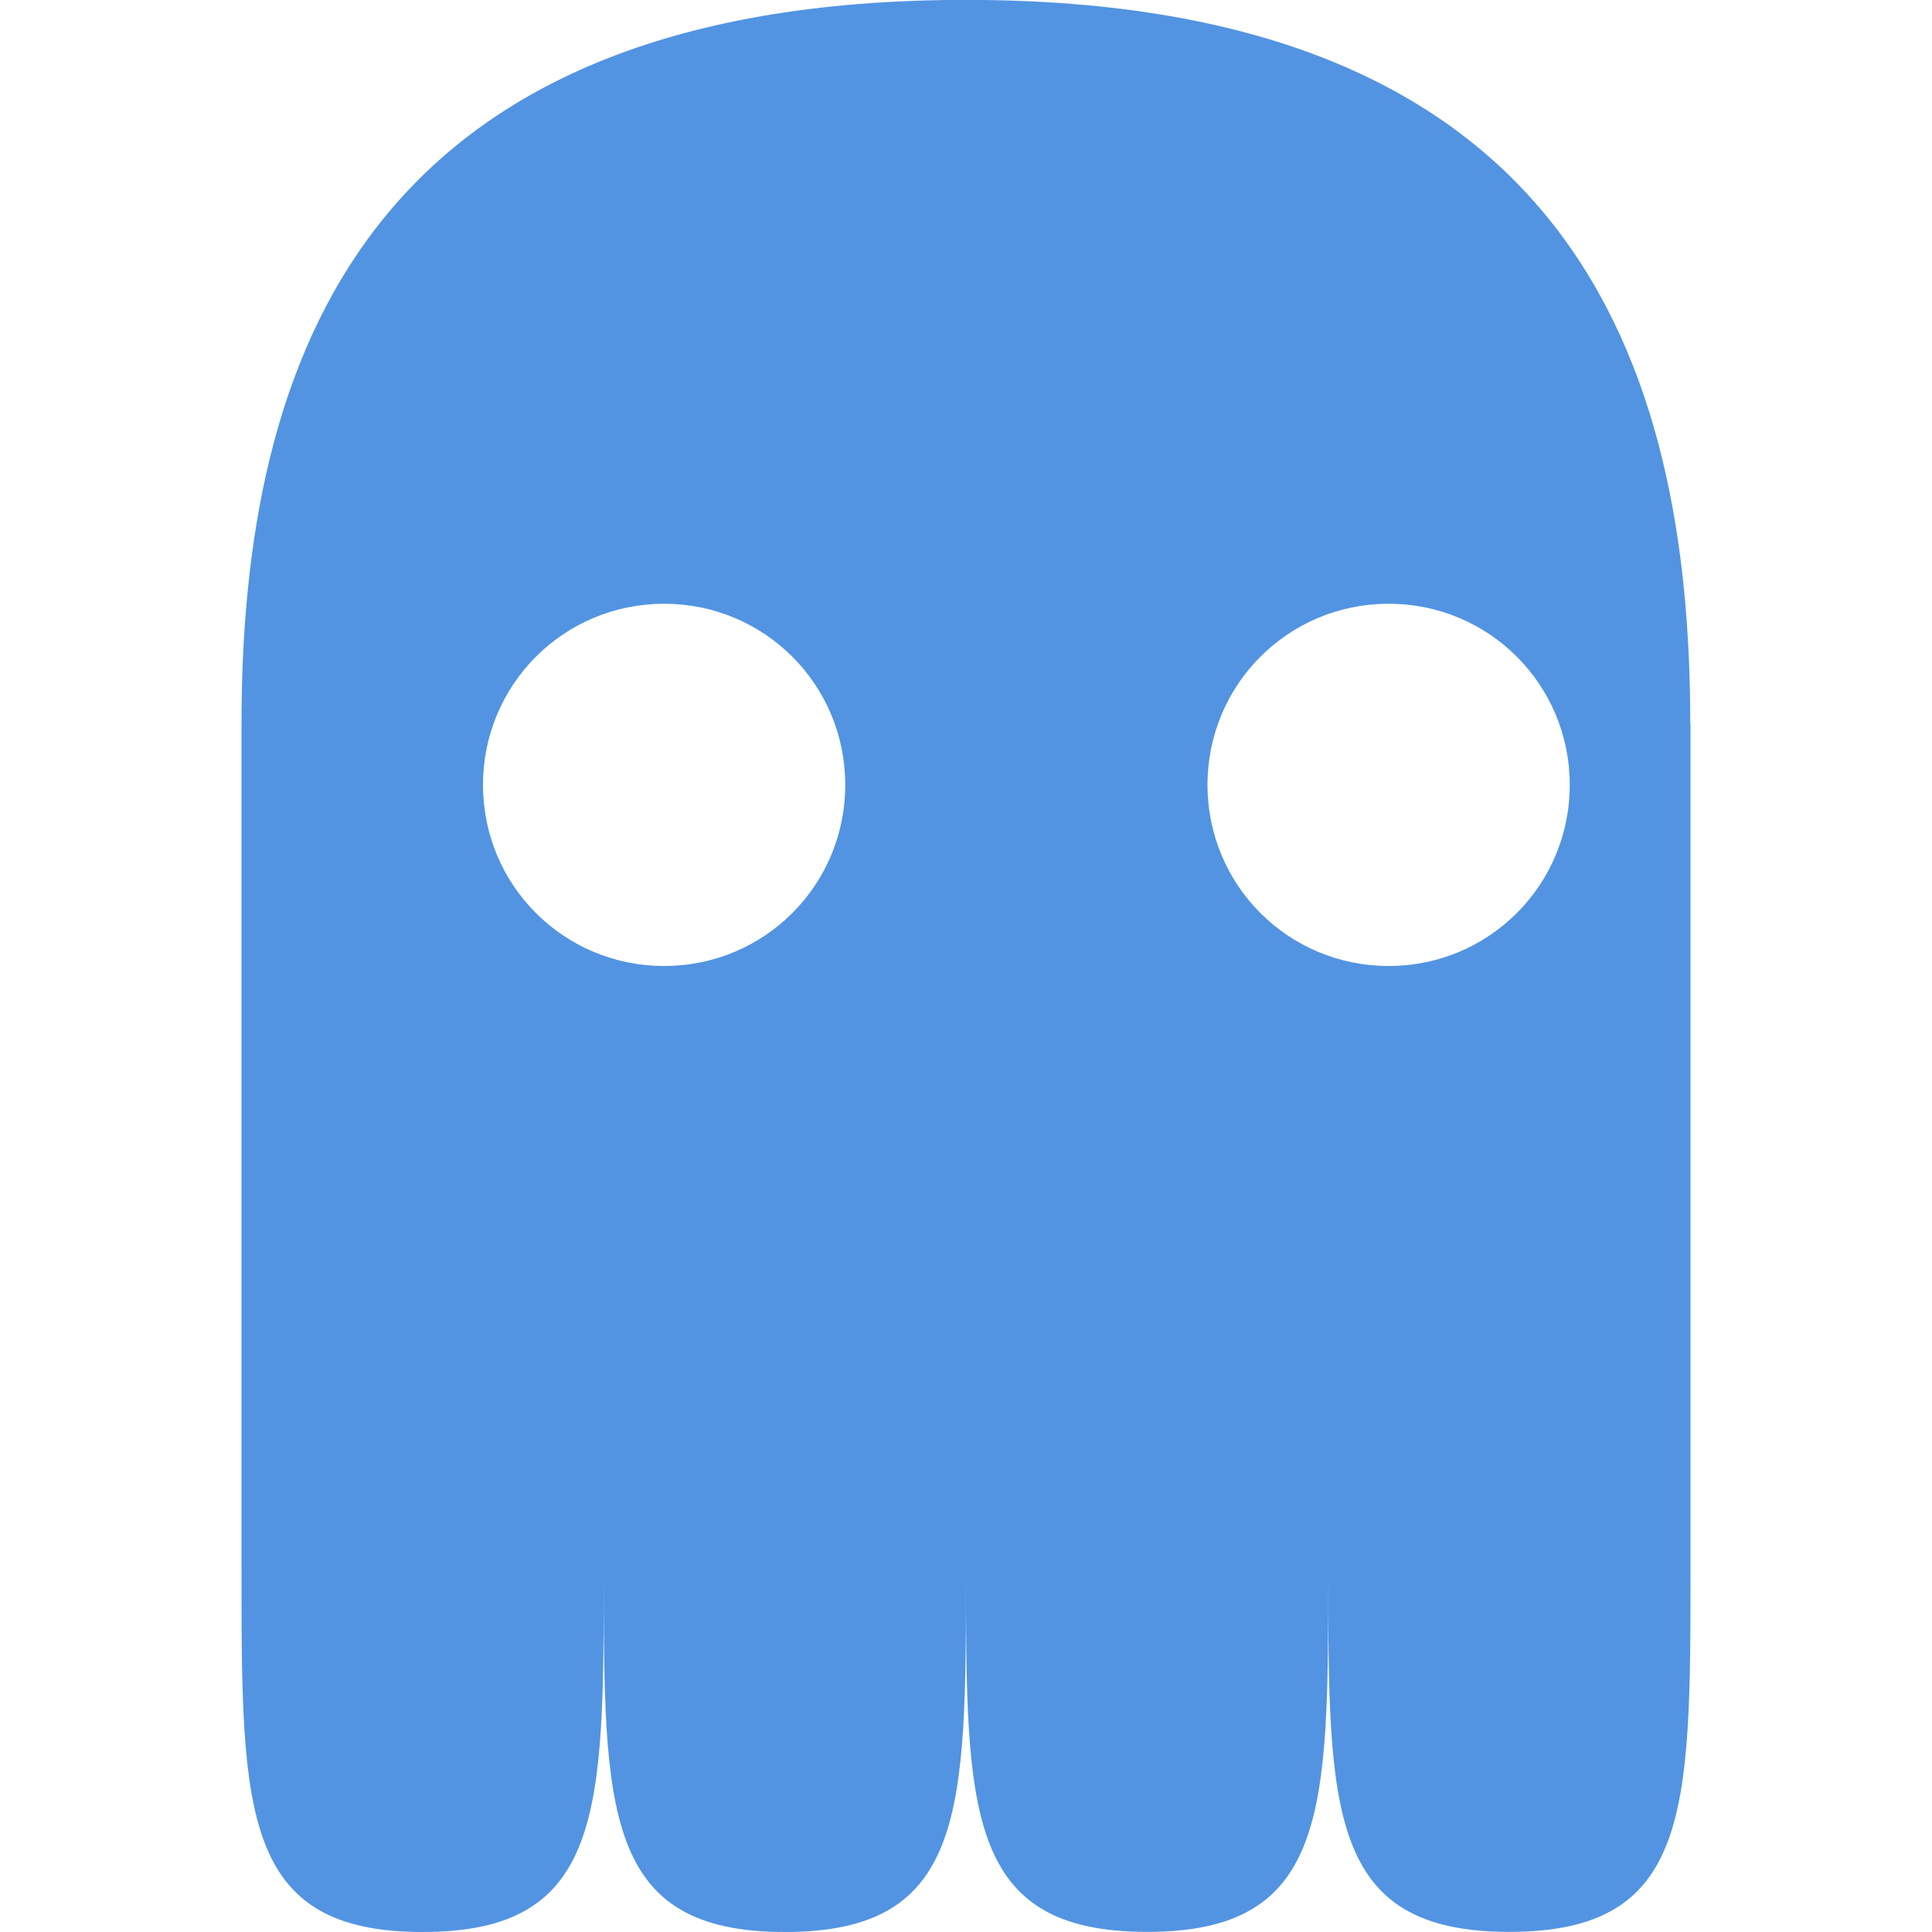
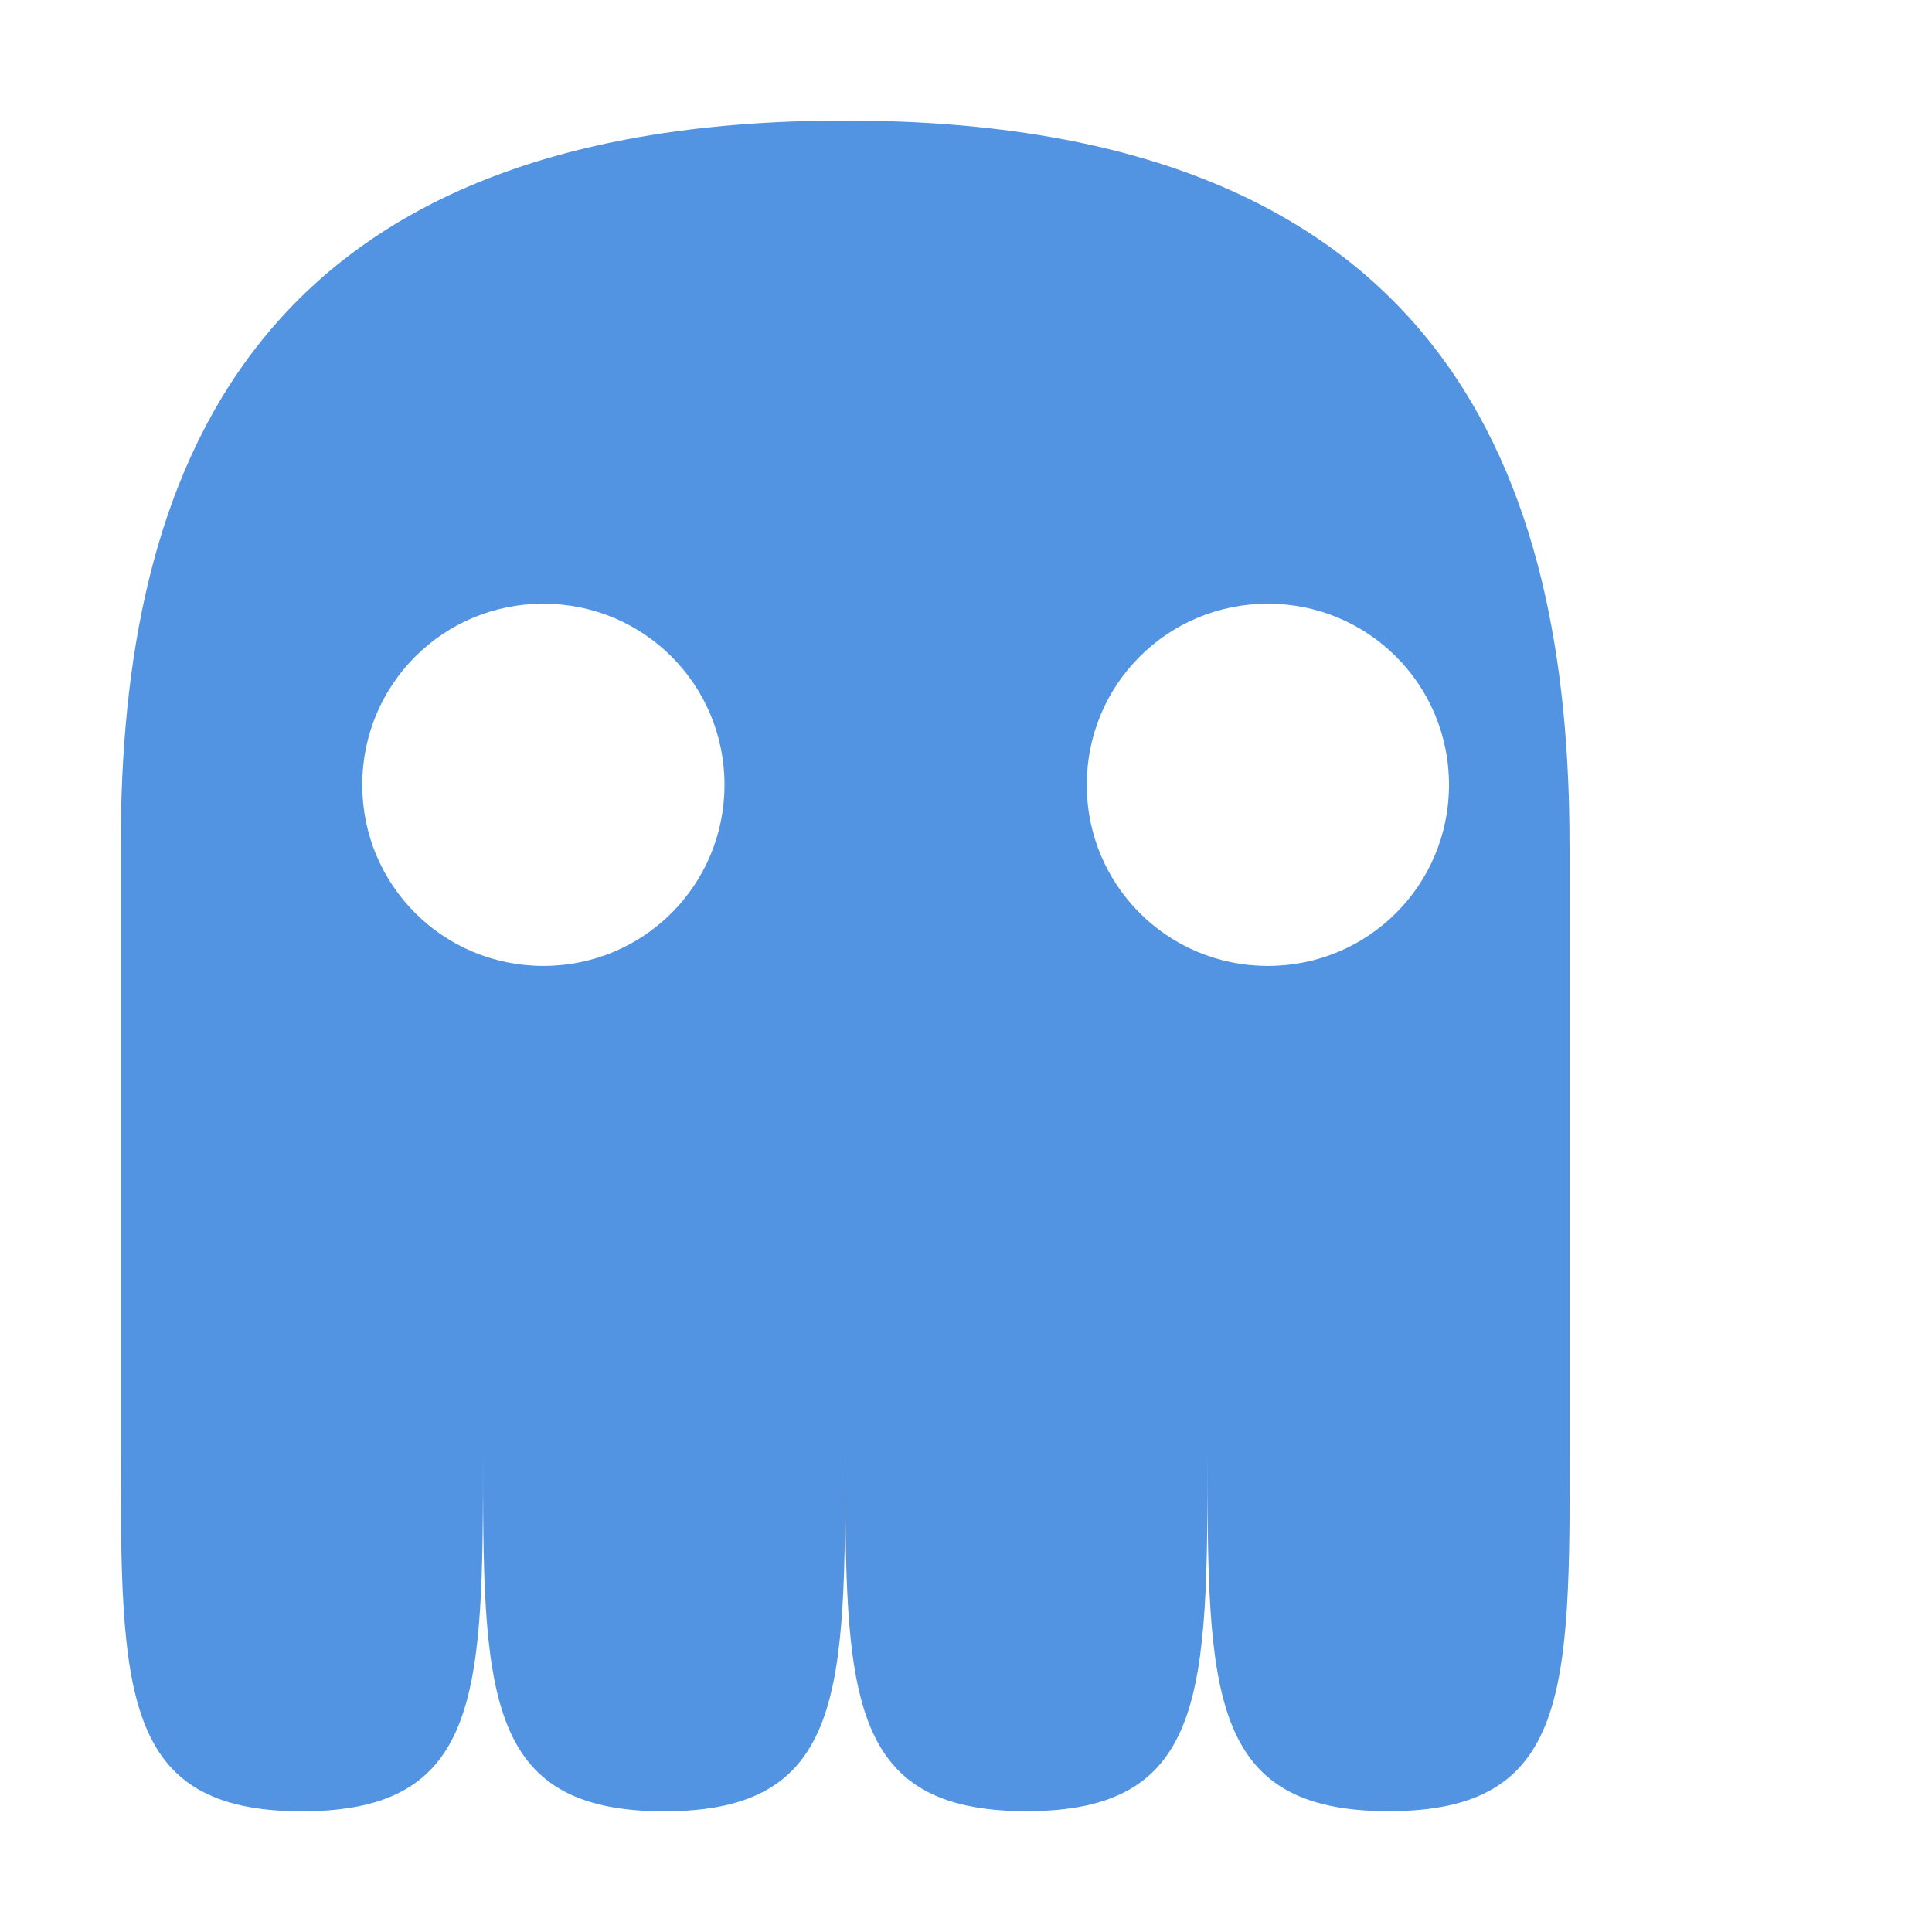
- <svg xmlns="http://www.w3.org/2000/svg" width="16" height="16" version="1">
-   <defs>
+ <svg xmlns="http://www.w3.org/2000/svg" width="16" height="16" version="1" id="svg2">
+   <defs id="defs4">
    <style id="current-color-scheme" type="text/css">
   .ColorScheme-Text { color:#d3dae3; } .ColorScheme-Highlight { color:#5294e2; }
  </style>
  </defs>
-   <g>
-     <path style="fill:currentColor" class="ColorScheme-Highlight" d="M 2,6 V 6 13 C 2,15 2,16 3.5,16 5,16 5,15 5,13 5,15 5,16 6.5,16 8,16 8,15 8,13 8,15 8,15.999 9.5,15.999 11,15.999 11,14.999 11,12.999 11,14.999 11,15.999 12.5,15.999 14,15.999 14,14.999 14,12.999 V 5.999 H 13.998 C 14,2.999 13,-8e-4 8,-10e-4 3,-0.001 2,2.999 2,5.999 Z M 5.5,5 C 6.331,5 7,5.669 7,6.5 7,7.331 6.331,8 5.5,8 4.669,8 4,7.331 4,6.5 4,5.669 4.669,5 5.5,5 Z M 11.5,5 C 12.331,5 13,5.669 13,6.5 13,7.331 12.331,8 11.5,8 10.669,8 10,7.331 10,6.5 10,5.669 10.669,5 11.5,5 Z" />
+   <g id="g7" transform="translate(-1,-5e-4)">
+     <path style="color:#5294e2;fill:currentColor" class="ColorScheme-Highlight" d="m 2,7 0,0 0,5.001 c 0,2 0,3 1.5,3 1.5,0 1.5,-1 1.5,-3 0,2 0,3 1.5,3 1.5,0 1.5,-1 1.5,-3 0,2 0,2.999 1.5,2.999 1.5,0 1.5,-1 1.5,-3 0,2 0,3 1.5,3 1.5,0 1.5,-1 1.5,-3 l 0,-5.001 -0.002,0 C 14,3.999 13,0.999 8,0.999 3,0.998 2,3.999 2,6.999 Z M 5.5,5 c 0.831,0 1.5,0.669 1.5,1.5 C 7,7.331 6.331,8 5.5,8 4.669,8 4,7.331 4,6.5 c 0,-0.831 0.669,-1.5 1.5,-1.5 z m 6,0 c 0.831,0 1.5,0.669 1.5,1.5 C 13,7.331 12.331,8 11.5,8 10.669,8 10,7.331 10,6.5 c 0,-0.831 0.669,-1.5 1.5,-1.5 z" id="path9" />
  </g>
</svg>
